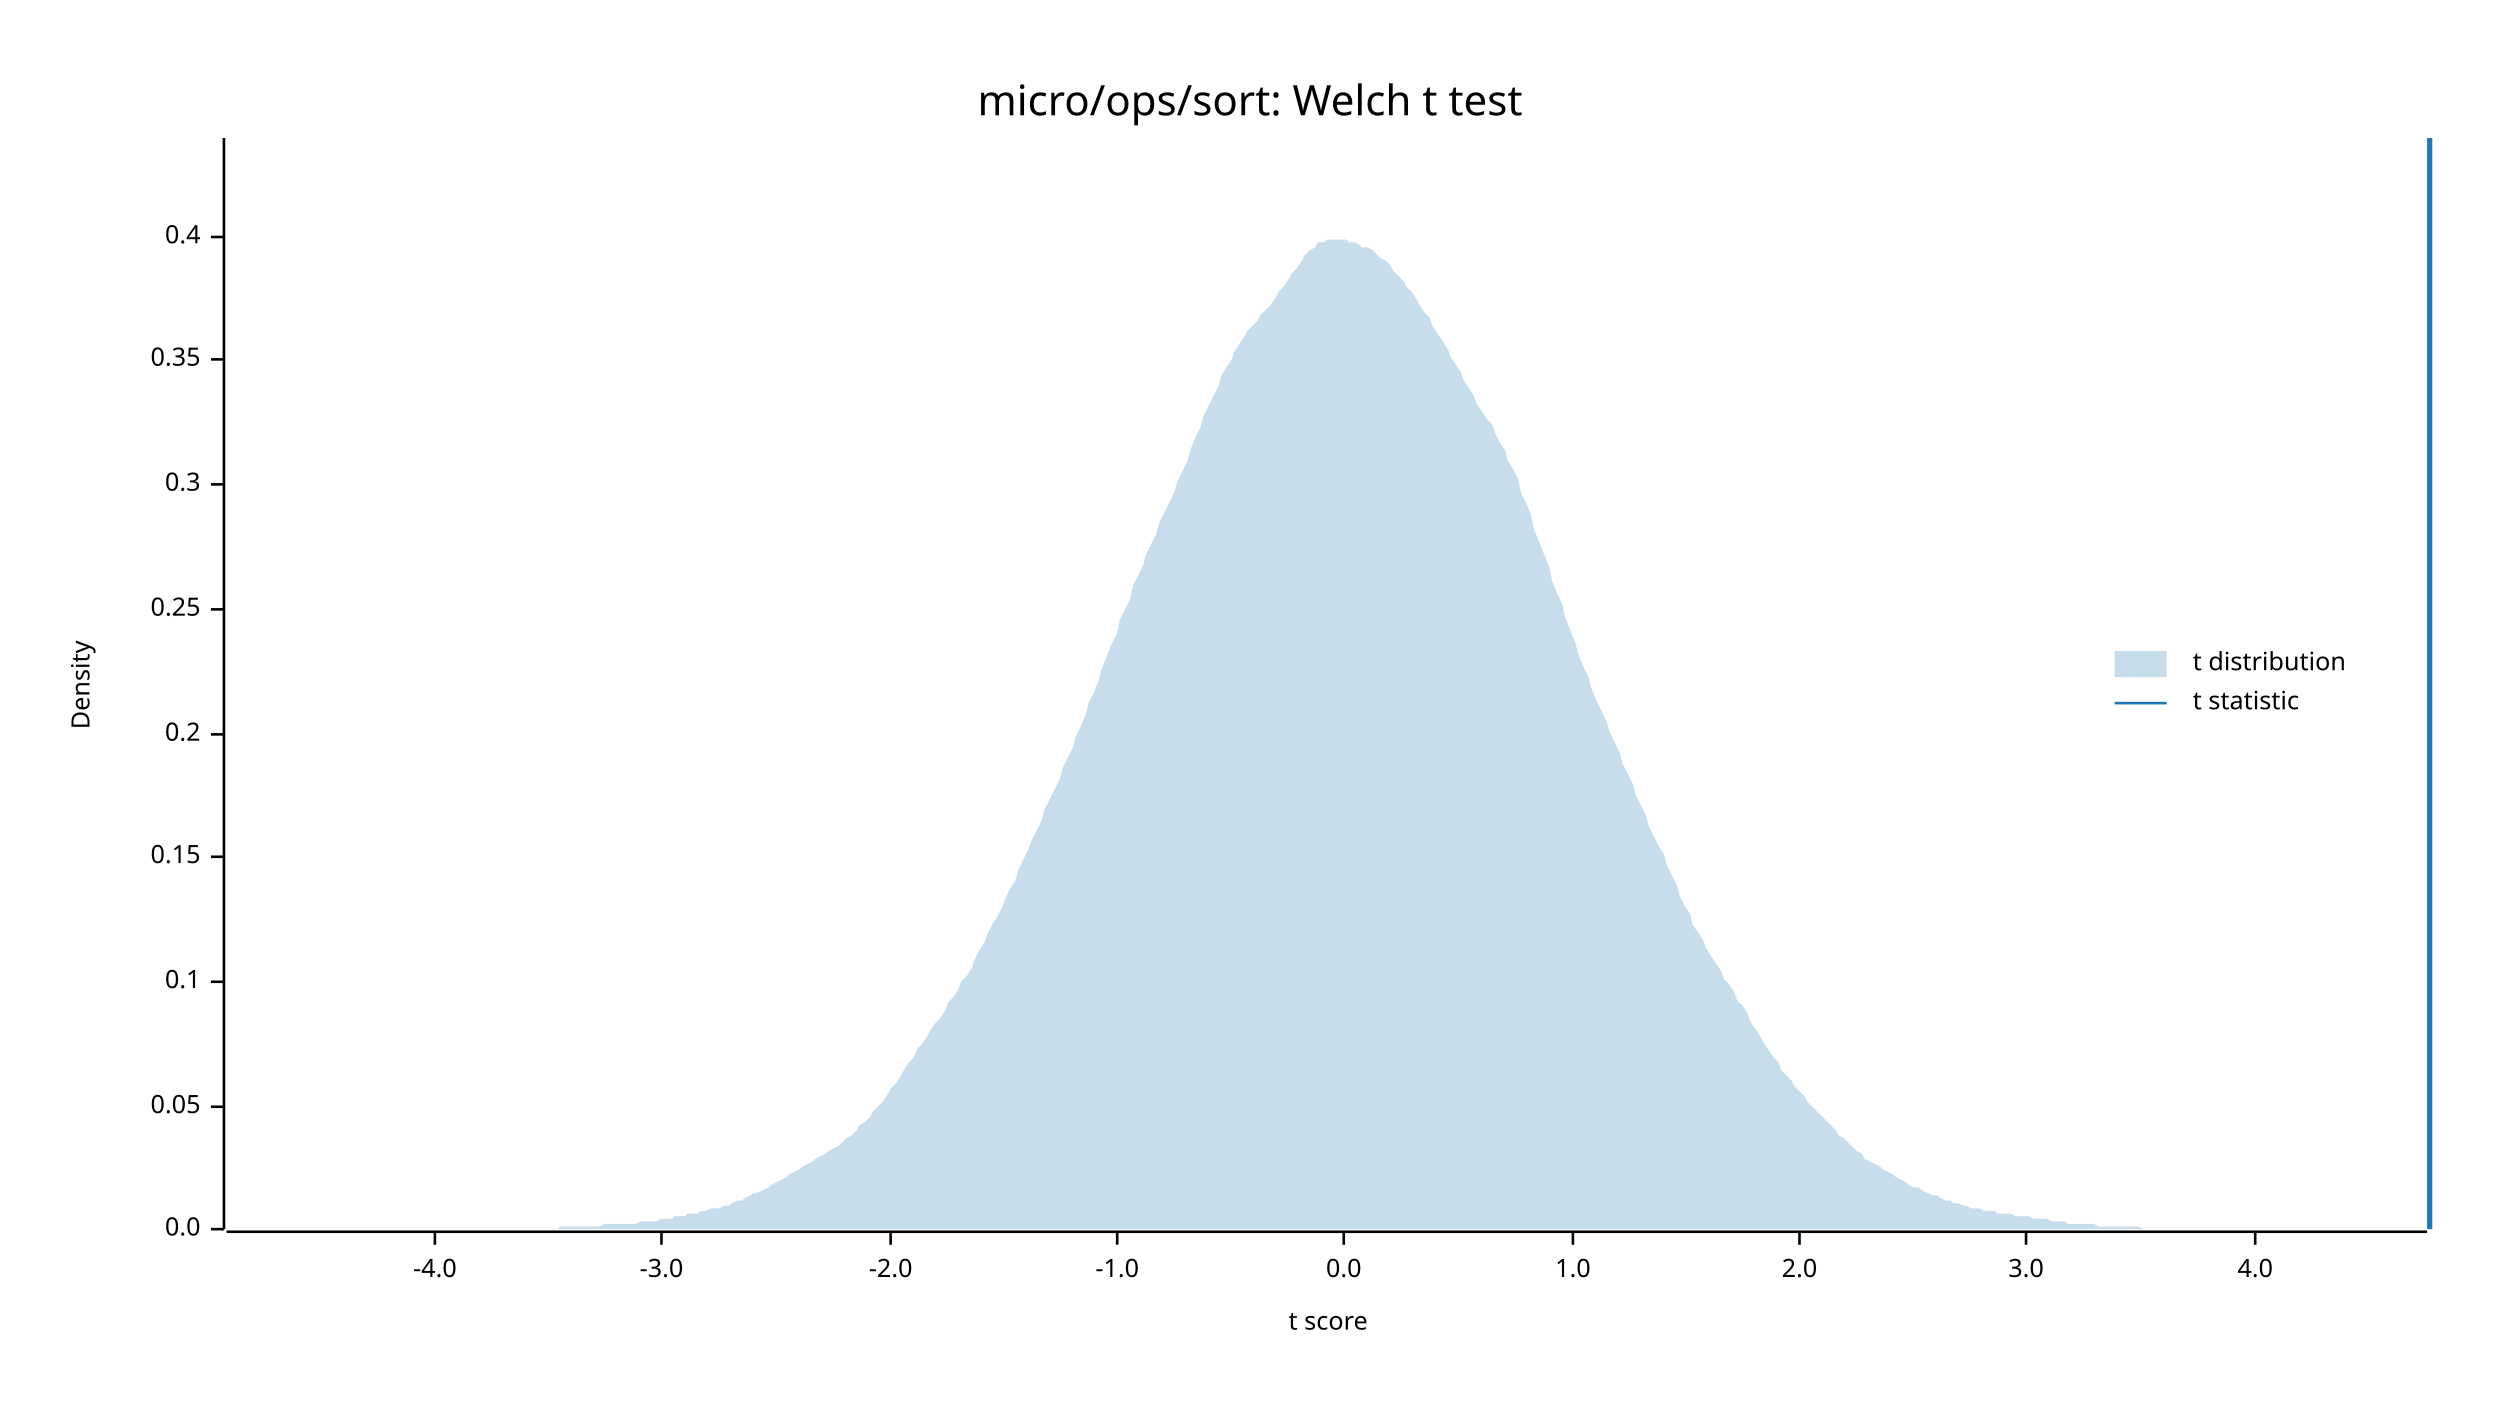
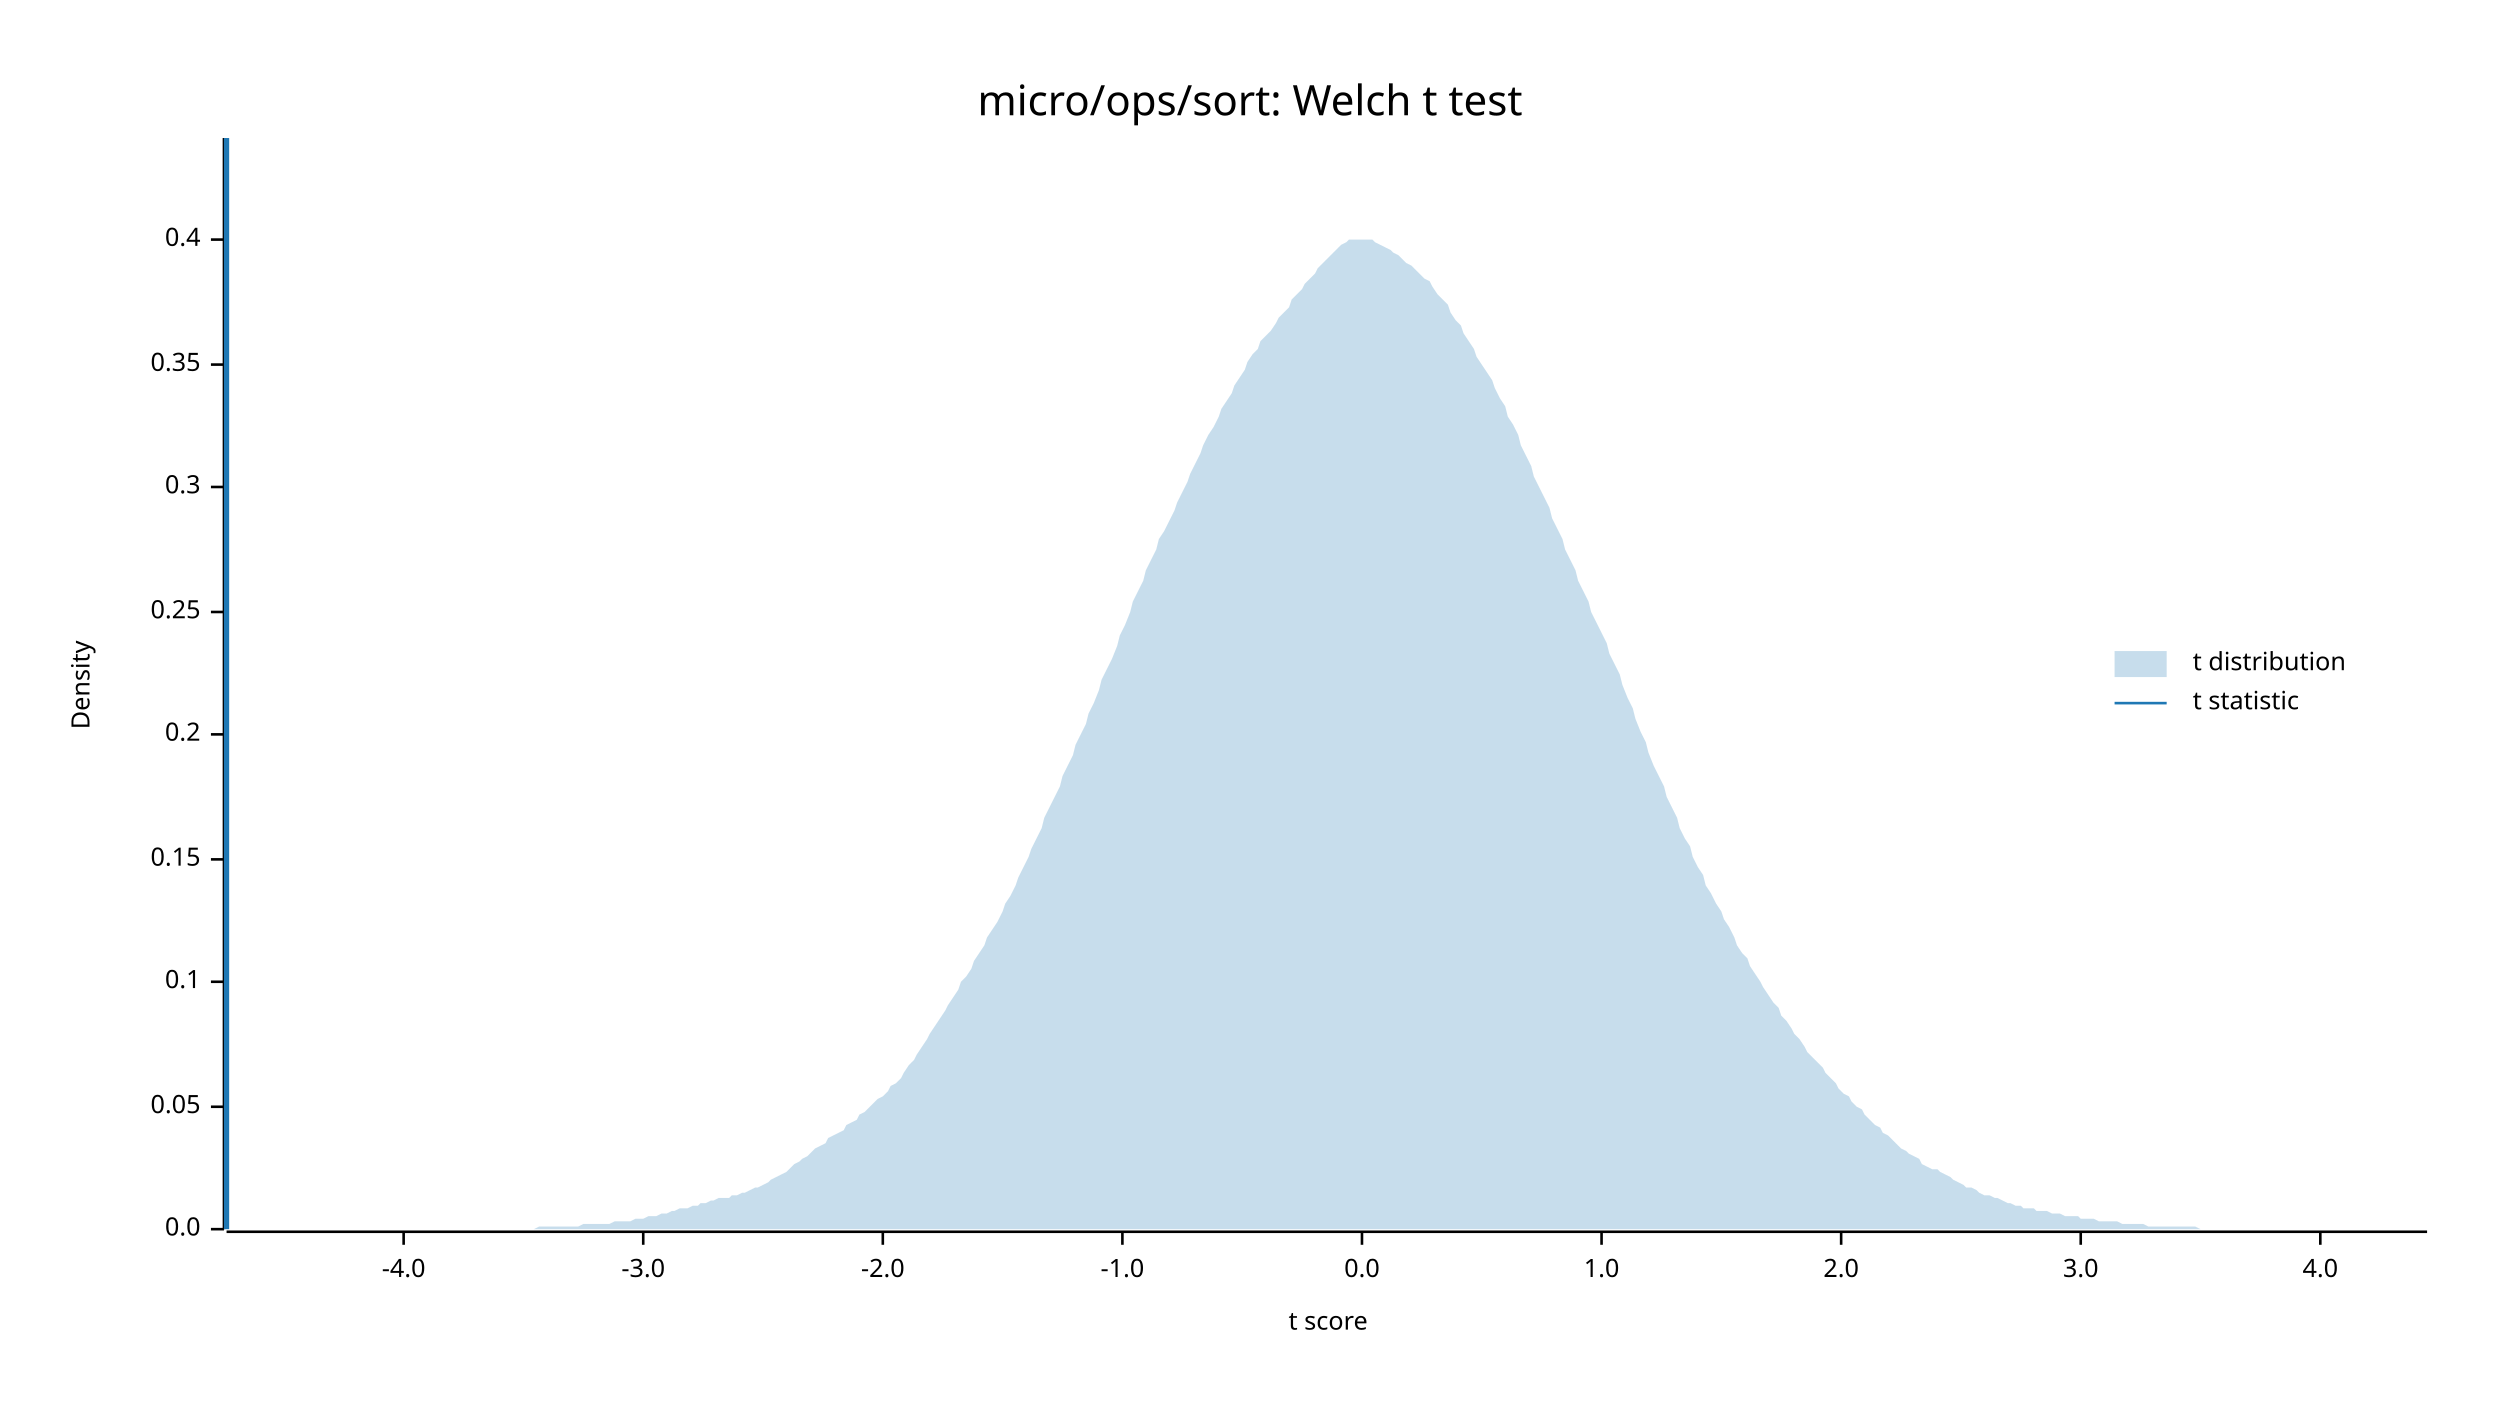
<svg xmlns="http://www.w3.org/2000/svg" width="960" height="540" viewBox="0 0 960 540">
  <text x="480" y="32" dy="0.76em" text-anchor="middle" font-family="sans-serif" font-size="16.129" opacity="1" fill="#000000">
micro/ops/sort: Welch t test
</text>
  <text x="27" y="263" dy="0.76em" text-anchor="middle" font-family="sans-serif" font-size="9.677" opacity="1" fill="#000000" transform="rotate(270, 27, 263)">
Density
</text>
  <text x="510" y="513" dy="-0.5ex" text-anchor="middle" font-family="sans-serif" font-size="9.677" opacity="1" fill="#000000">
t score
</text>
  <polyline fill="none" opacity="1" stroke="#000000" stroke-width="1" points="86,53 86,472 " />
  <text x="77" y="472" dy="0.5ex" text-anchor="end" font-family="sans-serif" font-size="9.677" opacity="1" fill="#000000">
0.0
</text>
  <polyline fill="none" opacity="1" stroke="#000000" stroke-width="1" points="81,472 86,472 " />
  <text x="77" y="425" dy="0.5ex" text-anchor="end" font-family="sans-serif" font-size="9.677" opacity="1" fill="#000000">
0.05
</text>
  <polyline fill="none" opacity="1" stroke="#000000" stroke-width="1" points="81,425 86,425 " />
  <text x="77" y="377" dy="0.5ex" text-anchor="end" font-family="sans-serif" font-size="9.677" opacity="1" fill="#000000">
0.1
</text>
  <polyline fill="none" opacity="1" stroke="#000000" stroke-width="1" points="81,377 86,377 " />
-   <text x="77" y="329" dy="0.5ex" text-anchor="end" font-family="sans-serif" font-size="9.677" opacity="1" fill="#000000">
+   <text x="77" y="330" dy="0.5ex" text-anchor="end" font-family="sans-serif" font-size="9.677" opacity="1" fill="#000000">
0.15
</text>
-   <polyline fill="none" opacity="1" stroke="#000000" stroke-width="1" points="81,329 86,329 " />
+   <polyline fill="none" opacity="1" stroke="#000000" stroke-width="1" points="81,330 86,330 " />
  <text x="77" y="282" dy="0.5ex" text-anchor="end" font-family="sans-serif" font-size="9.677" opacity="1" fill="#000000">
0.2
</text>
  <polyline fill="none" opacity="1" stroke="#000000" stroke-width="1" points="81,282 86,282 " />
-   <text x="77" y="234" dy="0.5ex" text-anchor="end" font-family="sans-serif" font-size="9.677" opacity="1" fill="#000000">
+   <text x="77" y="235" dy="0.5ex" text-anchor="end" font-family="sans-serif" font-size="9.677" opacity="1" fill="#000000">
0.25
</text>
-   <polyline fill="none" opacity="1" stroke="#000000" stroke-width="1" points="81,234 86,234 " />
-   <text x="77" y="186" dy="0.5ex" text-anchor="end" font-family="sans-serif" font-size="9.677" opacity="1" fill="#000000">
+   <polyline fill="none" opacity="1" stroke="#000000" stroke-width="1" points="81,235 86,235 " />
+   <text x="77" y="187" dy="0.5ex" text-anchor="end" font-family="sans-serif" font-size="9.677" opacity="1" fill="#000000">
0.3
</text>
-   <polyline fill="none" opacity="1" stroke="#000000" stroke-width="1" points="81,186 86,186 " />
-   <text x="77" y="138" dy="0.5ex" text-anchor="end" font-family="sans-serif" font-size="9.677" opacity="1" fill="#000000">
+   <polyline fill="none" opacity="1" stroke="#000000" stroke-width="1" points="81,187 86,187 " />
+   <text x="77" y="140" dy="0.5ex" text-anchor="end" font-family="sans-serif" font-size="9.677" opacity="1" fill="#000000">
0.35
</text>
-   <polyline fill="none" opacity="1" stroke="#000000" stroke-width="1" points="81,138 86,138 " />
-   <text x="77" y="91" dy="0.5ex" text-anchor="end" font-family="sans-serif" font-size="9.677" opacity="1" fill="#000000">
+   <polyline fill="none" opacity="1" stroke="#000000" stroke-width="1" points="81,140 86,140 " />
+   <text x="77" y="92" dy="0.5ex" text-anchor="end" font-family="sans-serif" font-size="9.677" opacity="1" fill="#000000">
0.4
</text>
-   <polyline fill="none" opacity="1" stroke="#000000" stroke-width="1" points="81,91 86,91 " />
+   <polyline fill="none" opacity="1" stroke="#000000" stroke-width="1" points="81,92 86,92 " />
  <polyline fill="none" opacity="1" stroke="#000000" stroke-width="1" points="87,473 932,473 " />
-   <text x="167" y="483" dy="0.76em" text-anchor="middle" font-family="sans-serif" font-size="9.677" opacity="1" fill="#000000">
+   <text x="155" y="483" dy="0.76em" text-anchor="middle" font-family="sans-serif" font-size="9.677" opacity="1" fill="#000000">
-4.0
</text>
-   <polyline fill="none" opacity="1" stroke="#000000" stroke-width="1" points="167,473 167,478 " />
-   <text x="254" y="483" dy="0.76em" text-anchor="middle" font-family="sans-serif" font-size="9.677" opacity="1" fill="#000000">
+   <polyline fill="none" opacity="1" stroke="#000000" stroke-width="1" points="155,473 155,478 " />
+   <text x="247" y="483" dy="0.76em" text-anchor="middle" font-family="sans-serif" font-size="9.677" opacity="1" fill="#000000">
-3.0
</text>
-   <polyline fill="none" opacity="1" stroke="#000000" stroke-width="1" points="254,473 254,478 " />
-   <text x="342" y="483" dy="0.76em" text-anchor="middle" font-family="sans-serif" font-size="9.677" opacity="1" fill="#000000">
+   <polyline fill="none" opacity="1" stroke="#000000" stroke-width="1" points="247,473 247,478 " />
+   <text x="339" y="483" dy="0.76em" text-anchor="middle" font-family="sans-serif" font-size="9.677" opacity="1" fill="#000000">
-2.0
</text>
-   <polyline fill="none" opacity="1" stroke="#000000" stroke-width="1" points="342,473 342,478 " />
-   <text x="429" y="483" dy="0.76em" text-anchor="middle" font-family="sans-serif" font-size="9.677" opacity="1" fill="#000000">
+   <polyline fill="none" opacity="1" stroke="#000000" stroke-width="1" points="339,473 339,478 " />
+   <text x="431" y="483" dy="0.76em" text-anchor="middle" font-family="sans-serif" font-size="9.677" opacity="1" fill="#000000">
-1.0
</text>
-   <polyline fill="none" opacity="1" stroke="#000000" stroke-width="1" points="429,473 429,478 " />
-   <text x="516" y="483" dy="0.76em" text-anchor="middle" font-family="sans-serif" font-size="9.677" opacity="1" fill="#000000">
+   <polyline fill="none" opacity="1" stroke="#000000" stroke-width="1" points="431,473 431,478 " />
+   <text x="523" y="483" dy="0.76em" text-anchor="middle" font-family="sans-serif" font-size="9.677" opacity="1" fill="#000000">
0.0
</text>
-   <polyline fill="none" opacity="1" stroke="#000000" stroke-width="1" points="516,473 516,478 " />
-   <text x="604" y="483" dy="0.76em" text-anchor="middle" font-family="sans-serif" font-size="9.677" opacity="1" fill="#000000">
+   <polyline fill="none" opacity="1" stroke="#000000" stroke-width="1" points="523,473 523,478 " />
+   <text x="615" y="483" dy="0.76em" text-anchor="middle" font-family="sans-serif" font-size="9.677" opacity="1" fill="#000000">
1.0
</text>
-   <polyline fill="none" opacity="1" stroke="#000000" stroke-width="1" points="604,473 604,478 " />
-   <text x="691" y="483" dy="0.76em" text-anchor="middle" font-family="sans-serif" font-size="9.677" opacity="1" fill="#000000">
+   <polyline fill="none" opacity="1" stroke="#000000" stroke-width="1" points="615,473 615,478 " />
+   <text x="707" y="483" dy="0.76em" text-anchor="middle" font-family="sans-serif" font-size="9.677" opacity="1" fill="#000000">
2.0
</text>
-   <polyline fill="none" opacity="1" stroke="#000000" stroke-width="1" points="691,473 691,478 " />
-   <text x="778" y="483" dy="0.76em" text-anchor="middle" font-family="sans-serif" font-size="9.677" opacity="1" fill="#000000">
+   <polyline fill="none" opacity="1" stroke="#000000" stroke-width="1" points="707,473 707,478 " />
+   <text x="799" y="483" dy="0.76em" text-anchor="middle" font-family="sans-serif" font-size="9.677" opacity="1" fill="#000000">
3.0
</text>
-   <polyline fill="none" opacity="1" stroke="#000000" stroke-width="1" points="778,473 778,478 " />
-   <text x="866" y="483" dy="0.76em" text-anchor="middle" font-family="sans-serif" font-size="9.677" opacity="1" fill="#000000">
+   <polyline fill="none" opacity="1" stroke="#000000" stroke-width="1" points="799,473 799,478 " />
+   <text x="891" y="483" dy="0.76em" text-anchor="middle" font-family="sans-serif" font-size="9.677" opacity="1" fill="#000000">
4.0
</text>
-   <polyline fill="none" opacity="1" stroke="#000000" stroke-width="1" points="866,473 866,478 " />
-   <polygon opacity="0.25" fill="#1F78B4" points="87,472 88,472 90,472 92,472 93,472 95,472 97,472 98,472 100,472 102,472 103,472 105,472 107,472 109,472 110,472 112,472 114,472 115,472 117,472 119,472 120,472 122,472 124,472 125,472 127,472 129,472 131,472 132,472 134,472 136,472 137,472 139,472 141,472 142,472 144,472 146,472 147,472 149,472 151,472 153,472 154,472 156,472 158,472 159,472 161,472 163,472 164,472 166,472 168,472 169,472 171,472 173,472 175,472 176,472 178,472 180,472 181,472 183,472 185,472 186,472 188,472 190,472 191,472 193,472 195,472 197,472 198,472 200,472 202,472 203,472 205,472 207,472 208,472 210,472 212,472 214,472 215,471 217,471 219,471 220,471 222,471 224,471 225,471 227,471 229,471 230,471 232,470 234,470 236,470 237,470 239,470 241,470 242,470 244,470 246,469 247,469 249,469 251,469 252,469 254,468 256,468 258,468 259,467 261,467 263,467 264,466 266,466 268,466 269,465 271,465 273,464 274,464 276,464 278,463 280,463 281,462 283,461 285,461 286,460 288,459 290,458 291,458 293,457 295,456 296,455 298,454 300,453 302,452 303,451 305,450 307,449 308,448 310,447 312,446 313,445 315,444 317,443 318,442 320,441 322,440 324,438 325,437 327,436 329,434 330,432 332,431 334,429 335,427 337,425 339,423 341,420 342,418 344,416 346,413 347,411 349,408 351,406 352,403 354,401 356,398 357,396 359,393 361,391 363,388 364,385 366,383 368,380 369,377 371,375 373,372 374,369 376,365 378,362 379,359 381,355 383,352 385,348 386,345 388,341 390,338 391,334 393,330 395,326 396,323 398,319 400,315 401,311 403,307 405,303 407,299 408,295 410,291 412,287 413,283 415,279 417,274 418,270 420,266 422,261 423,257 425,252 427,247 429,243 430,238 432,234 434,230 435,225 437,221 439,217 440,213 442,209 444,205 445,201 447,197 449,193 451,189 452,185 454,181 456,177 457,173 459,168 461,164 462,160 464,156 466,152 468,148 469,144 471,141 473,138 474,135 476,132 478,129 479,127 481,125 483,123 484,121 486,119 488,117 490,114 491,112 493,110 495,107 496,105 498,103 500,100 501,98 503,96 505,95 506,93 508,93 510,92 512,92 513,92 515,92 517,92 518,93 520,93 522,94 523,95 525,95 527,96 528,97 530,99 532,100 534,102 535,104 537,106 539,108 540,110 542,112 544,115 545,117 547,120 549,122 550,125 552,128 554,131 556,134 557,137 559,140 561,143 562,146 564,149 566,152 567,155 569,158 571,161 573,163 574,166 576,170 578,173 579,177 581,180 583,184 584,189 586,193 588,198 589,203 591,208 593,213 595,218 596,223 598,228 600,232 601,237 603,242 605,247 606,251 608,256 610,260 611,264 613,269 615,273 617,277 618,281 620,285 622,289 623,293 625,297 627,301 628,305 630,309 632,313 633,317 635,321 637,325 639,328 640,332 642,336 644,340 645,344 647,348 649,351 650,355 652,358 654,361 655,364 657,367 659,370 661,373 662,376 664,378 666,381 667,384 669,386 671,389 672,392 674,395 676,398 677,400 679,403 681,406 683,408 684,411 686,413 688,415 689,417 691,419 693,421 694,423 696,425 698,427 700,429 701,430 703,432 705,434 706,436 708,437 710,439 711,440 713,442 715,443 716,445 718,446 720,447 722,448 723,449 725,450 727,451 728,452 730,453 732,454 733,455 735,456 737,456 738,457 740,458 742,459 744,459 745,460 747,461 749,461 750,462 752,462 754,463 755,463 757,464 759,464 760,464 762,465 764,465 766,465 767,466 769,466 771,466 772,466 774,467 776,467 777,467 779,467 781,468 782,468 784,468 786,468 788,469 789,469 791,469 793,469 794,470 796,470 798,470 799,470 801,470 803,470 804,470 806,471 808,471 810,471 811,471 813,471 815,471 816,471 818,471 820,471 821,471 823,472 825,472 827,472 828,472 830,472 832,472 833,472 835,472 837,472 838,472 840,472 842,472 843,472 845,472 847,472 849,472 850,472 852,472 854,472 855,472 857,472 859,472 860,472 862,472 864,472 865,472 867,472 869,472 871,472 872,472 874,472 876,472 877,472 879,472 881,472 882,472 884,472 886,472 887,472 889,472 891,472 893,472 894,472 896,472 898,472 899,472 901,472 903,472 904,472 906,472 908,472 909,472 911,472 913,472 915,472 916,472 918,472 920,472 921,472 923,472 925,472 926,472 928,472 930,472 932,472 932,472 87,472 " />
-   <polyline fill="none" opacity="1" stroke="#1F78B4" stroke-width="2" points="933,472 933,53 " />
+   <polyline fill="none" opacity="1" stroke="#000000" stroke-width="1" points="891,473 891,478 " />
+   <polygon opacity="0.25" fill="#1F78B4" points="87,472 88,472 90,472 92,472 93,472 95,472 97,472 98,472 100,472 102,472 103,472 105,472 107,472 109,472 110,472 112,472 114,472 115,472 117,472 119,472 120,472 122,472 124,472 125,472 127,472 129,472 131,472 132,472 134,472 136,472 137,472 139,472 141,472 142,472 144,472 146,472 147,472 149,472 151,472 153,472 154,472 156,472 158,472 159,472 161,472 163,472 164,472 166,472 168,472 169,472 171,472 173,472 175,472 176,472 178,472 180,472 181,472 183,472 185,472 186,472 188,472 190,472 191,472 193,472 195,472 197,472 198,472 200,472 202,472 203,472 205,472 207,471 208,471 210,471 212,471 214,471 215,471 217,471 219,471 220,471 222,471 224,470 225,470 227,470 229,470 230,470 232,470 234,470 236,469 237,469 239,469 241,469 242,469 244,468 246,468 247,468 249,467 251,467 252,467 254,466 256,466 258,465 259,465 261,464 263,464 264,464 266,463 268,463 269,462 271,462 273,461 274,461 276,460 278,460 280,460 281,459 283,459 285,458 286,458 288,457 290,456 291,456 293,455 295,454 296,453 298,452 300,451 302,450 303,449 305,447 307,446 308,445 310,444 312,442 313,441 315,440 317,439 318,437 320,436 322,435 324,434 325,432 327,431 329,430 330,428 332,427 334,425 335,424 337,422 339,421 341,419 342,417 344,416 346,414 347,412 349,409 351,407 352,405 354,402 356,399 357,397 359,394 361,391 363,388 364,386 366,383 368,380 369,377 371,375 373,372 374,369 376,366 378,363 379,360 381,357 383,354 385,350 386,347 388,344 390,340 391,337 393,333 395,329 396,326 398,322 400,318 401,314 403,310 405,306 407,302 408,298 410,294 412,290 413,286 415,282 417,278 418,274 420,270 422,265 423,261 425,257 427,253 429,248 430,244 432,240 434,235 435,231 437,227 439,223 440,219 442,215 444,211 445,207 447,204 449,200 451,196 452,193 454,189 456,185 457,182 459,178 461,174 462,171 464,167 466,164 468,160 469,157 471,154 473,151 474,148 476,145 478,142 479,139 481,136 483,134 484,131 486,129 488,127 490,124 491,122 493,120 495,118 496,115 498,113 500,111 501,109 503,107 505,105 506,103 508,101 510,99 512,97 513,96 515,94 517,93 518,92 520,92 522,92 523,92 525,92 527,92 528,93 530,94 532,95 534,96 535,97 537,98 539,100 540,101 542,102 544,104 545,105 547,107 549,108 550,110 552,113 554,115 556,117 557,120 559,123 561,125 562,128 564,131 566,134 567,137 569,140 571,143 573,146 574,149 576,153 578,156 579,160 581,163 583,167 584,171 586,175 588,179 589,183 591,187 593,191 595,195 596,199 598,203 600,207 601,211 603,215 605,219 606,223 608,227 610,231 611,235 613,239 615,243 617,247 618,251 620,255 622,259 623,263 625,268 627,272 628,276 630,281 632,285 633,289 635,294 637,298 639,302 640,306 642,310 644,314 645,318 647,322 649,325 650,329 652,333 654,336 655,340 657,343 659,347 661,350 662,353 664,356 666,360 667,363 669,366 671,368 672,371 674,374 676,377 677,379 679,382 681,385 683,387 684,390 686,392 688,395 689,397 691,399 693,402 694,404 696,406 698,408 700,410 701,412 703,414 705,416 706,418 708,420 710,421 711,423 713,425 715,426 716,428 718,430 720,432 722,433 723,435 725,436 727,438 728,439 730,441 732,442 733,443 735,444 737,445 738,447 740,448 742,449 744,449 745,450 747,451 749,452 750,453 752,454 754,455 755,456 757,456 759,457 760,458 762,459 764,459 766,460 767,460 769,461 771,462 772,462 774,463 776,463 777,464 779,464 781,464 782,465 784,465 786,465 788,466 789,466 791,466 793,467 794,467 796,467 798,467 799,468 801,468 803,468 804,468 806,469 808,469 810,469 811,469 813,469 815,470 816,470 818,470 820,470 821,470 823,470 825,471 827,471 828,471 830,471 832,471 833,471 835,471 837,471 838,471 840,471 842,471 843,471 845,472 847,472 849,472 850,472 852,472 854,472 855,472 857,472 859,472 860,472 862,472 864,472 865,472 867,472 869,472 871,472 872,472 874,472 876,472 877,472 879,472 881,472 882,472 884,472 886,472 887,472 889,472 891,472 893,472 894,472 896,472 898,472 899,472 901,472 903,472 904,472 906,472 908,472 909,472 911,472 913,472 915,472 916,472 918,472 920,472 921,472 923,472 925,472 926,472 928,472 930,472 932,472 932,472 87,472 " />
+   <polyline fill="none" opacity="1" stroke="#1F78B4" stroke-width="2" points="87,472 87,53 " />
  <text x="842" y="250" dy="0.76em" text-anchor="start" font-family="sans-serif" font-size="9.677" opacity="1" fill="#000000">
t distribution
</text>
  <text x="842" y="265" dy="0.76em" text-anchor="start" font-family="sans-serif" font-size="9.677" opacity="1" fill="#000000">
t statistic
</text>
  <rect x="812" y="250" width="20" height="10" opacity="0.25" fill="#1F78B4" stroke="none" />
  <polyline fill="none" opacity="1" stroke="#1F78B4" stroke-width="1" points="812,270 832,270 " />
</svg>
